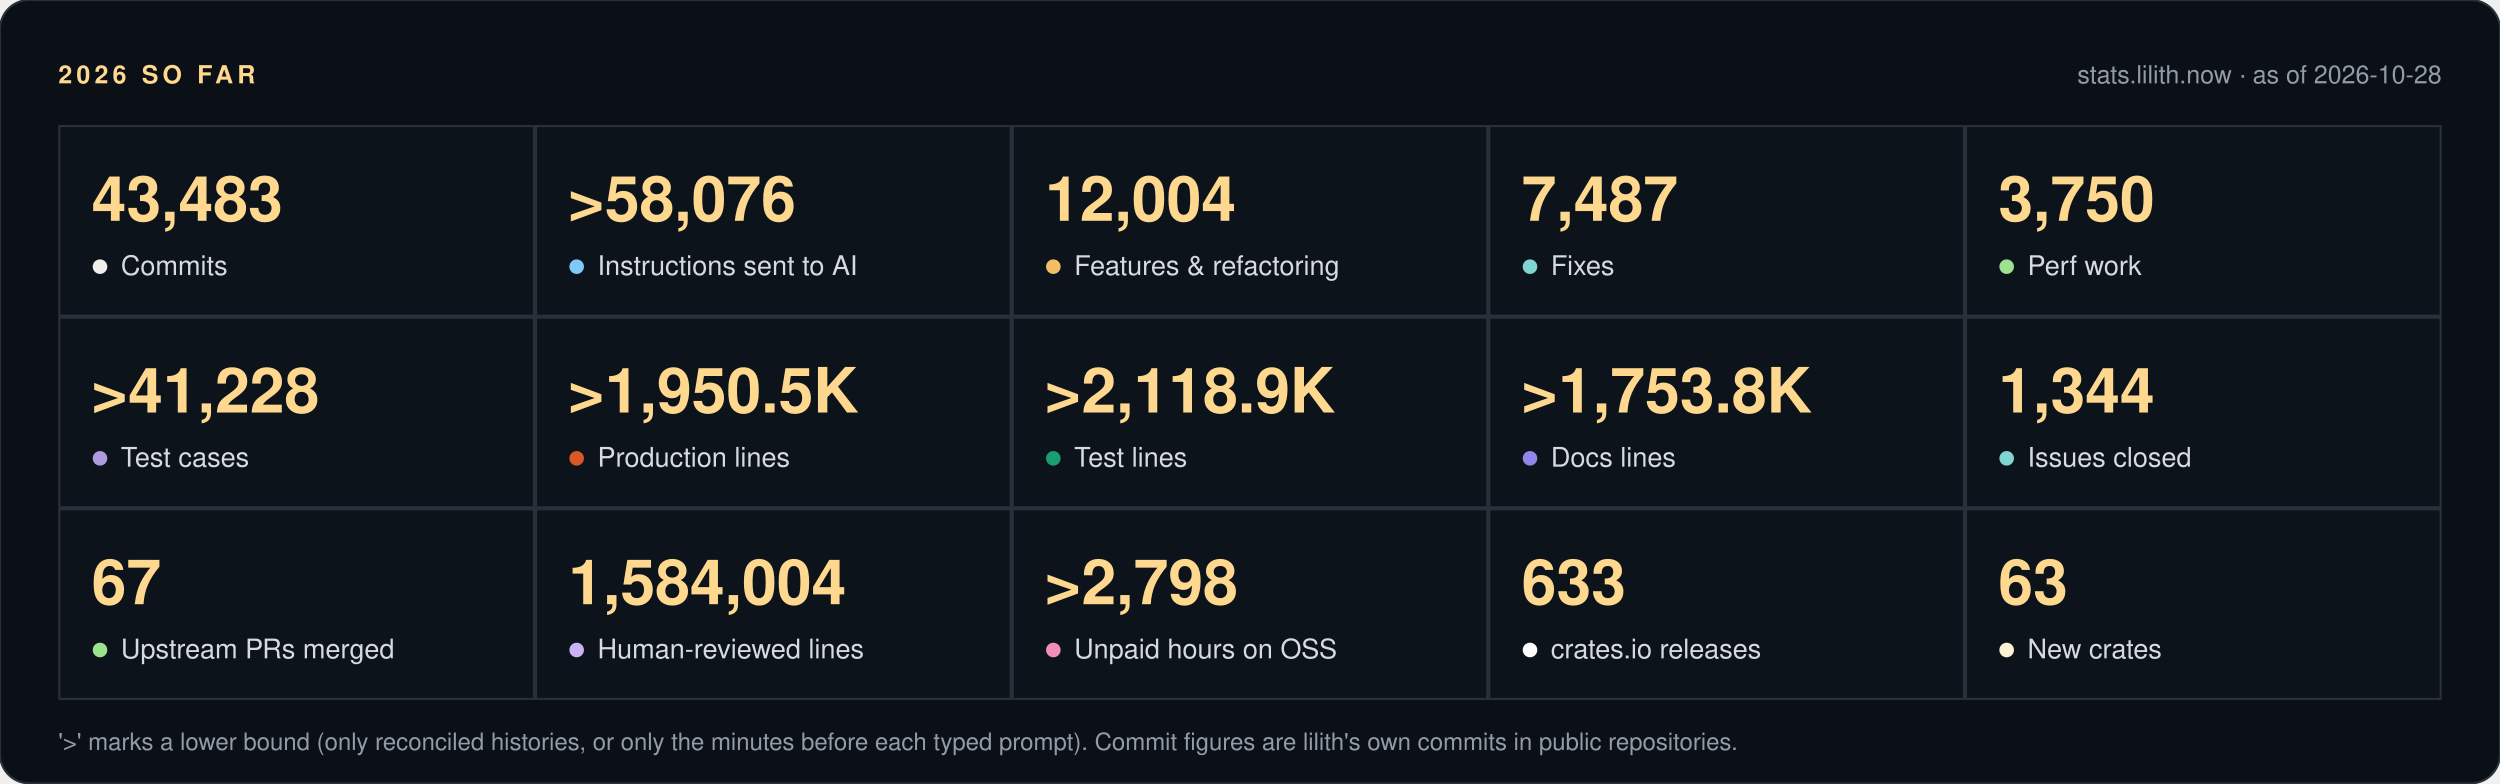
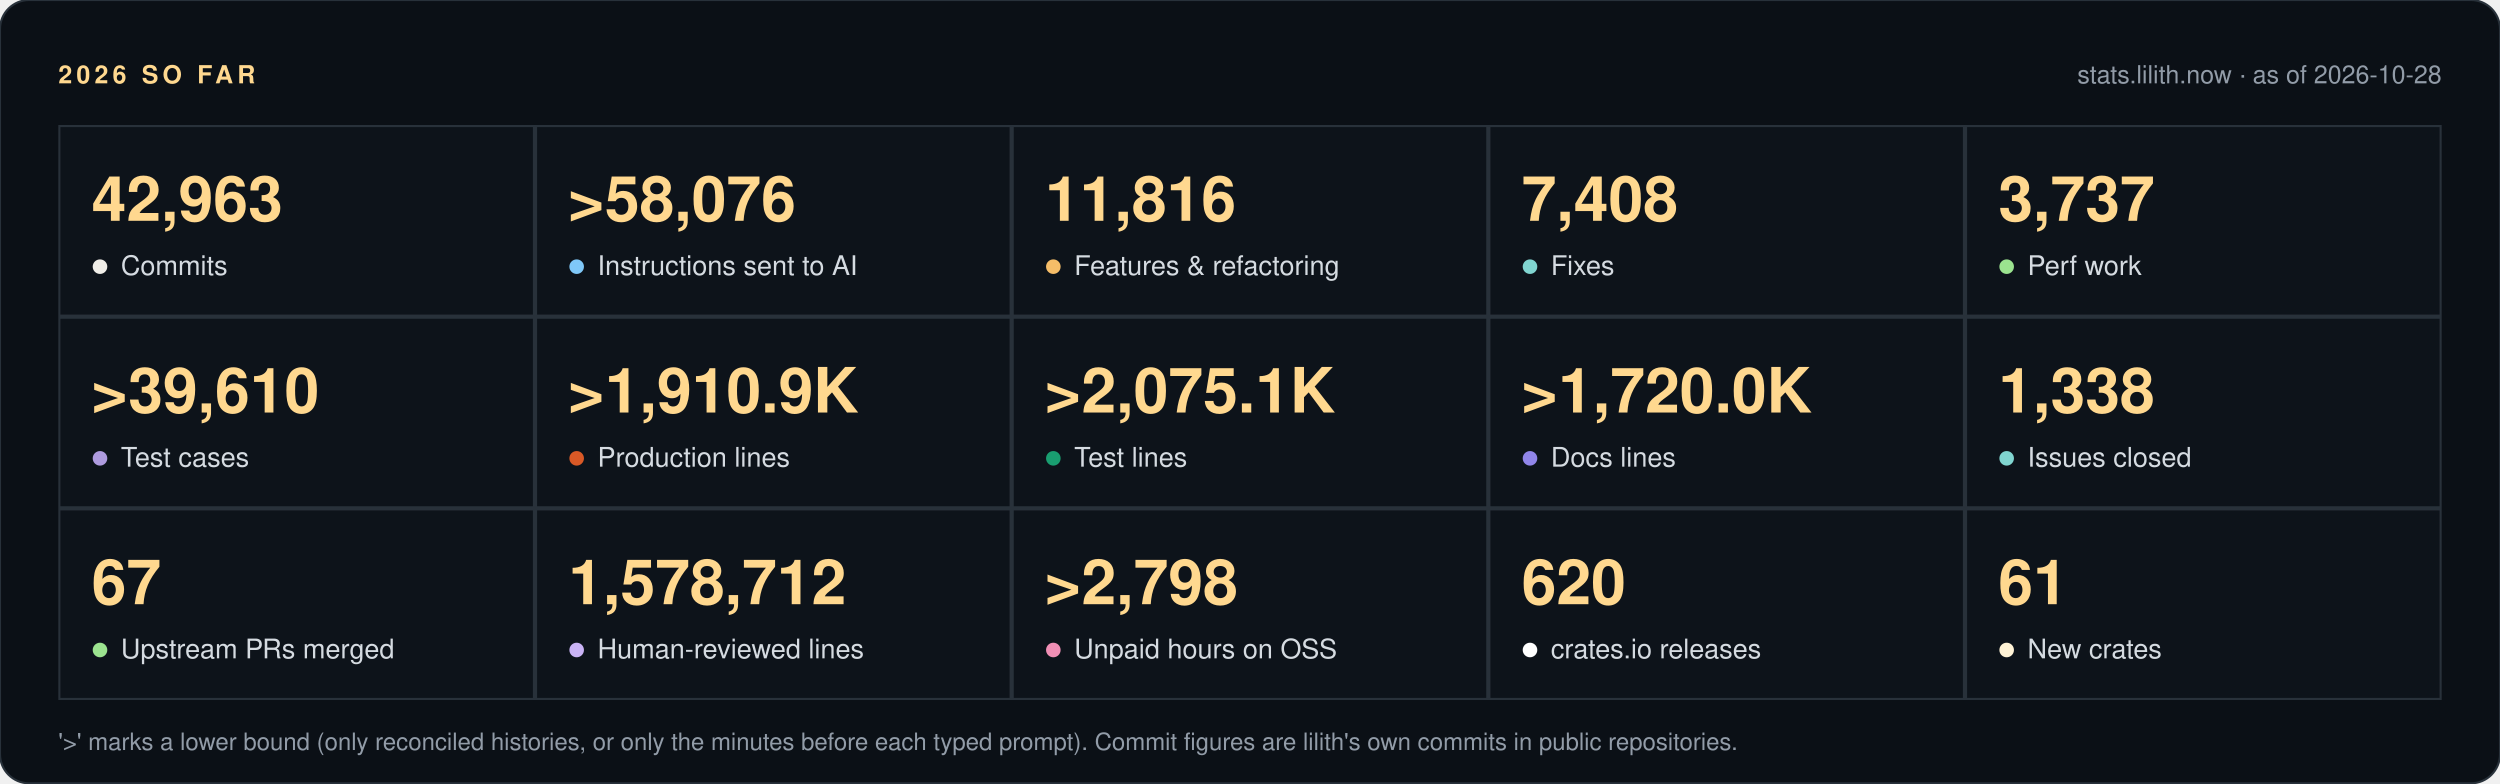
<svg xmlns="http://www.w3.org/2000/svg" width="1200" height="376" viewBox="0 0 1200 376" role="img" aria-label="2026 so far" font-family="'Segoe UI', 'Helvetica Neue', Helvetica, Arial, sans-serif">
  <rect width="1200" height="376" rx="14" fill="#0b1016" stroke="#28313a" />
  <text x="28" y="40" fill="#ffd88f" font-size="12" font-weight="700" letter-spacing="2">2026 SO FAR</text>
  <text x="1172" y="40" fill="#929ca8" font-size="12" text-anchor="end">stats.lilith.now · as of 2026-10-28</text>
  <rect x="28" y="60" width="1144" height="276" fill="#28313a" />
  <rect x="29.0" y="61" width="226.8" height="90" fill="#0d131a" />
-   <text x="44.0" y="106" fill="#ffd88f" font-size="30" font-weight="700">43,483</text>
+   <text x="44.0" y="106" fill="#ffd88f" font-size="30" font-weight="700">42,963</text>
  <circle cx="48.0" cy="128" r="3.5" fill="#f0eee8" />
  <text x="58.0" y="132" fill="#d5dbe1" font-size="13">Commits</text>
  <rect x="257.8" y="61" width="226.8" height="90" fill="#0d131a" />
  <text x="272.8" y="106" fill="#ffd88f" font-size="30" font-weight="700">&gt;58,076</text>
  <circle cx="276.8" cy="128" r="3.5" fill="#7fc8f8" />
  <text x="286.8" y="132" fill="#d5dbe1" font-size="13">Instructions sent to AI</text>
  <rect x="486.6" y="61" width="226.8" height="90" fill="#0d131a" />
-   <text x="501.6" y="106" fill="#ffd88f" font-size="30" font-weight="700">12,004</text>
+   <text x="501.6" y="106" fill="#ffd88f" font-size="30" font-weight="700">11,816</text>
  <circle cx="505.6" cy="128" r="3.5" fill="#f5bd68" />
  <text x="515.6" y="132" fill="#d5dbe1" font-size="13">Features &amp; refactoring</text>
  <rect x="715.4" y="61" width="226.8" height="90" fill="#0d131a" />
-   <text x="730.4" y="106" fill="#ffd88f" font-size="30" font-weight="700">7,487</text>
+   <text x="730.4" y="106" fill="#ffd88f" font-size="30" font-weight="700">7,408</text>
  <circle cx="734.4" cy="128" r="3.5" fill="#80d5d0" />
  <text x="744.4" y="132" fill="#d5dbe1" font-size="13">Fixes</text>
  <rect x="944.2" y="61" width="226.8" height="90" fill="#0d131a" />
-   <text x="959.2" y="106" fill="#ffd88f" font-size="30" font-weight="700">3,750</text>
+   <text x="959.2" y="106" fill="#ffd88f" font-size="30" font-weight="700">3,737</text>
  <circle cx="963.2" cy="128" r="3.5" fill="#9be38f" />
  <text x="973.2" y="132" fill="#d5dbe1" font-size="13">Perf work</text>
  <rect x="29.0" y="153" width="226.8" height="90" fill="#0d131a" />
-   <text x="44.0" y="198" fill="#ffd88f" font-size="30" font-weight="700">&gt;41,228</text>
+   <text x="44.0" y="198" fill="#ffd88f" font-size="30" font-weight="700">&gt;39,610</text>
  <circle cx="48.0" cy="220" r="3.5" fill="#ae9bdf" />
  <text x="58.0" y="224" fill="#d5dbe1" font-size="13">Test cases</text>
  <rect x="257.8" y="153" width="226.8" height="90" fill="#0d131a" />
-   <text x="272.8" y="198" fill="#ffd88f" font-size="30" font-weight="700">&gt;1,950.5K</text>
+   <text x="272.8" y="198" fill="#ffd88f" font-size="30" font-weight="700">&gt;1,910.9K</text>
  <circle cx="276.8" cy="220" r="3.5" fill="#d95926" />
  <text x="286.8" y="224" fill="#d5dbe1" font-size="13">Production lines</text>
  <rect x="486.6" y="153" width="226.8" height="90" fill="#0d131a" />
-   <text x="501.6" y="198" fill="#ffd88f" font-size="30" font-weight="700">&gt;2,118.9K</text>
+   <text x="501.6" y="198" fill="#ffd88f" font-size="30" font-weight="700">&gt;2,075.1K</text>
  <circle cx="505.6" cy="220" r="3.5" fill="#199e70" />
  <text x="515.6" y="224" fill="#d5dbe1" font-size="13">Test lines</text>
  <rect x="715.4" y="153" width="226.8" height="90" fill="#0d131a" />
-   <text x="730.4" y="198" fill="#ffd88f" font-size="30" font-weight="700">&gt;1,753.8K</text>
+   <text x="730.4" y="198" fill="#ffd88f" font-size="30" font-weight="700">&gt;1,720.0K</text>
  <circle cx="734.4" cy="220" r="3.5" fill="#9085e9" />
  <text x="744.4" y="224" fill="#d5dbe1" font-size="13">Docs lines</text>
  <rect x="944.2" y="153" width="226.8" height="90" fill="#0d131a" />
-   <text x="959.2" y="198" fill="#ffd88f" font-size="30" font-weight="700">1,344</text>
+   <text x="959.2" y="198" fill="#ffd88f" font-size="30" font-weight="700">1,338</text>
  <circle cx="963.2" cy="220" r="3.5" fill="#80d5d0" />
  <text x="973.2" y="224" fill="#d5dbe1" font-size="13">Issues closed</text>
  <rect x="29.0" y="245" width="226.8" height="90" fill="#0d131a" />
  <text x="44.0" y="290" fill="#ffd88f" font-size="30" font-weight="700">67</text>
  <circle cx="48.0" cy="312" r="3.5" fill="#9be38f" />
  <text x="58.0" y="316" fill="#d5dbe1" font-size="13">Upstream PRs merged</text>
  <rect x="257.8" y="245" width="226.8" height="90" fill="#0d131a" />
-   <text x="272.8" y="290" fill="#ffd88f" font-size="30" font-weight="700">1,584,004</text>
+   <text x="272.8" y="290" fill="#ffd88f" font-size="30" font-weight="700">1,578,712</text>
  <circle cx="276.8" cy="312" r="3.5" fill="#c9b3f5" />
  <text x="286.8" y="316" fill="#d5dbe1" font-size="13">Human-reviewed lines</text>
  <rect x="486.6" y="245" width="226.8" height="90" fill="#0d131a" />
  <text x="501.6" y="290" fill="#ffd88f" font-size="30" font-weight="700">&gt;2,798</text>
  <circle cx="505.6" cy="312" r="3.5" fill="#f08fb5" />
  <text x="515.6" y="316" fill="#d5dbe1" font-size="13">Unpaid hours on OSS</text>
  <rect x="715.4" y="245" width="226.8" height="90" fill="#0d131a" />
-   <text x="730.4" y="290" fill="#ffd88f" font-size="30" font-weight="700">633</text>
+   <text x="730.4" y="290" fill="#ffd88f" font-size="30" font-weight="700">620</text>
  <circle cx="734.4" cy="312" r="3.5" fill="#ffffff" />
  <text x="744.4" y="316" fill="#d5dbe1" font-size="13">crates.io releases</text>
  <rect x="944.2" y="245" width="226.8" height="90" fill="#0d131a" />
-   <text x="959.2" y="290" fill="#ffd88f" font-size="30" font-weight="700">63</text>
+   <text x="959.2" y="290" fill="#ffd88f" font-size="30" font-weight="700">61</text>
  <circle cx="963.2" cy="312" r="3.5" fill="#fff3d6" />
  <text x="973.2" y="316" fill="#d5dbe1" font-size="13">New crates</text>
  <text x="28" y="360" fill="#929ca8" font-size="11.5">'&gt;' marks a lower bound (only reconciled histories, or only the minutes before each typed prompt). Commit figures are lilith's own commits in public repositories.</text>
</svg>
